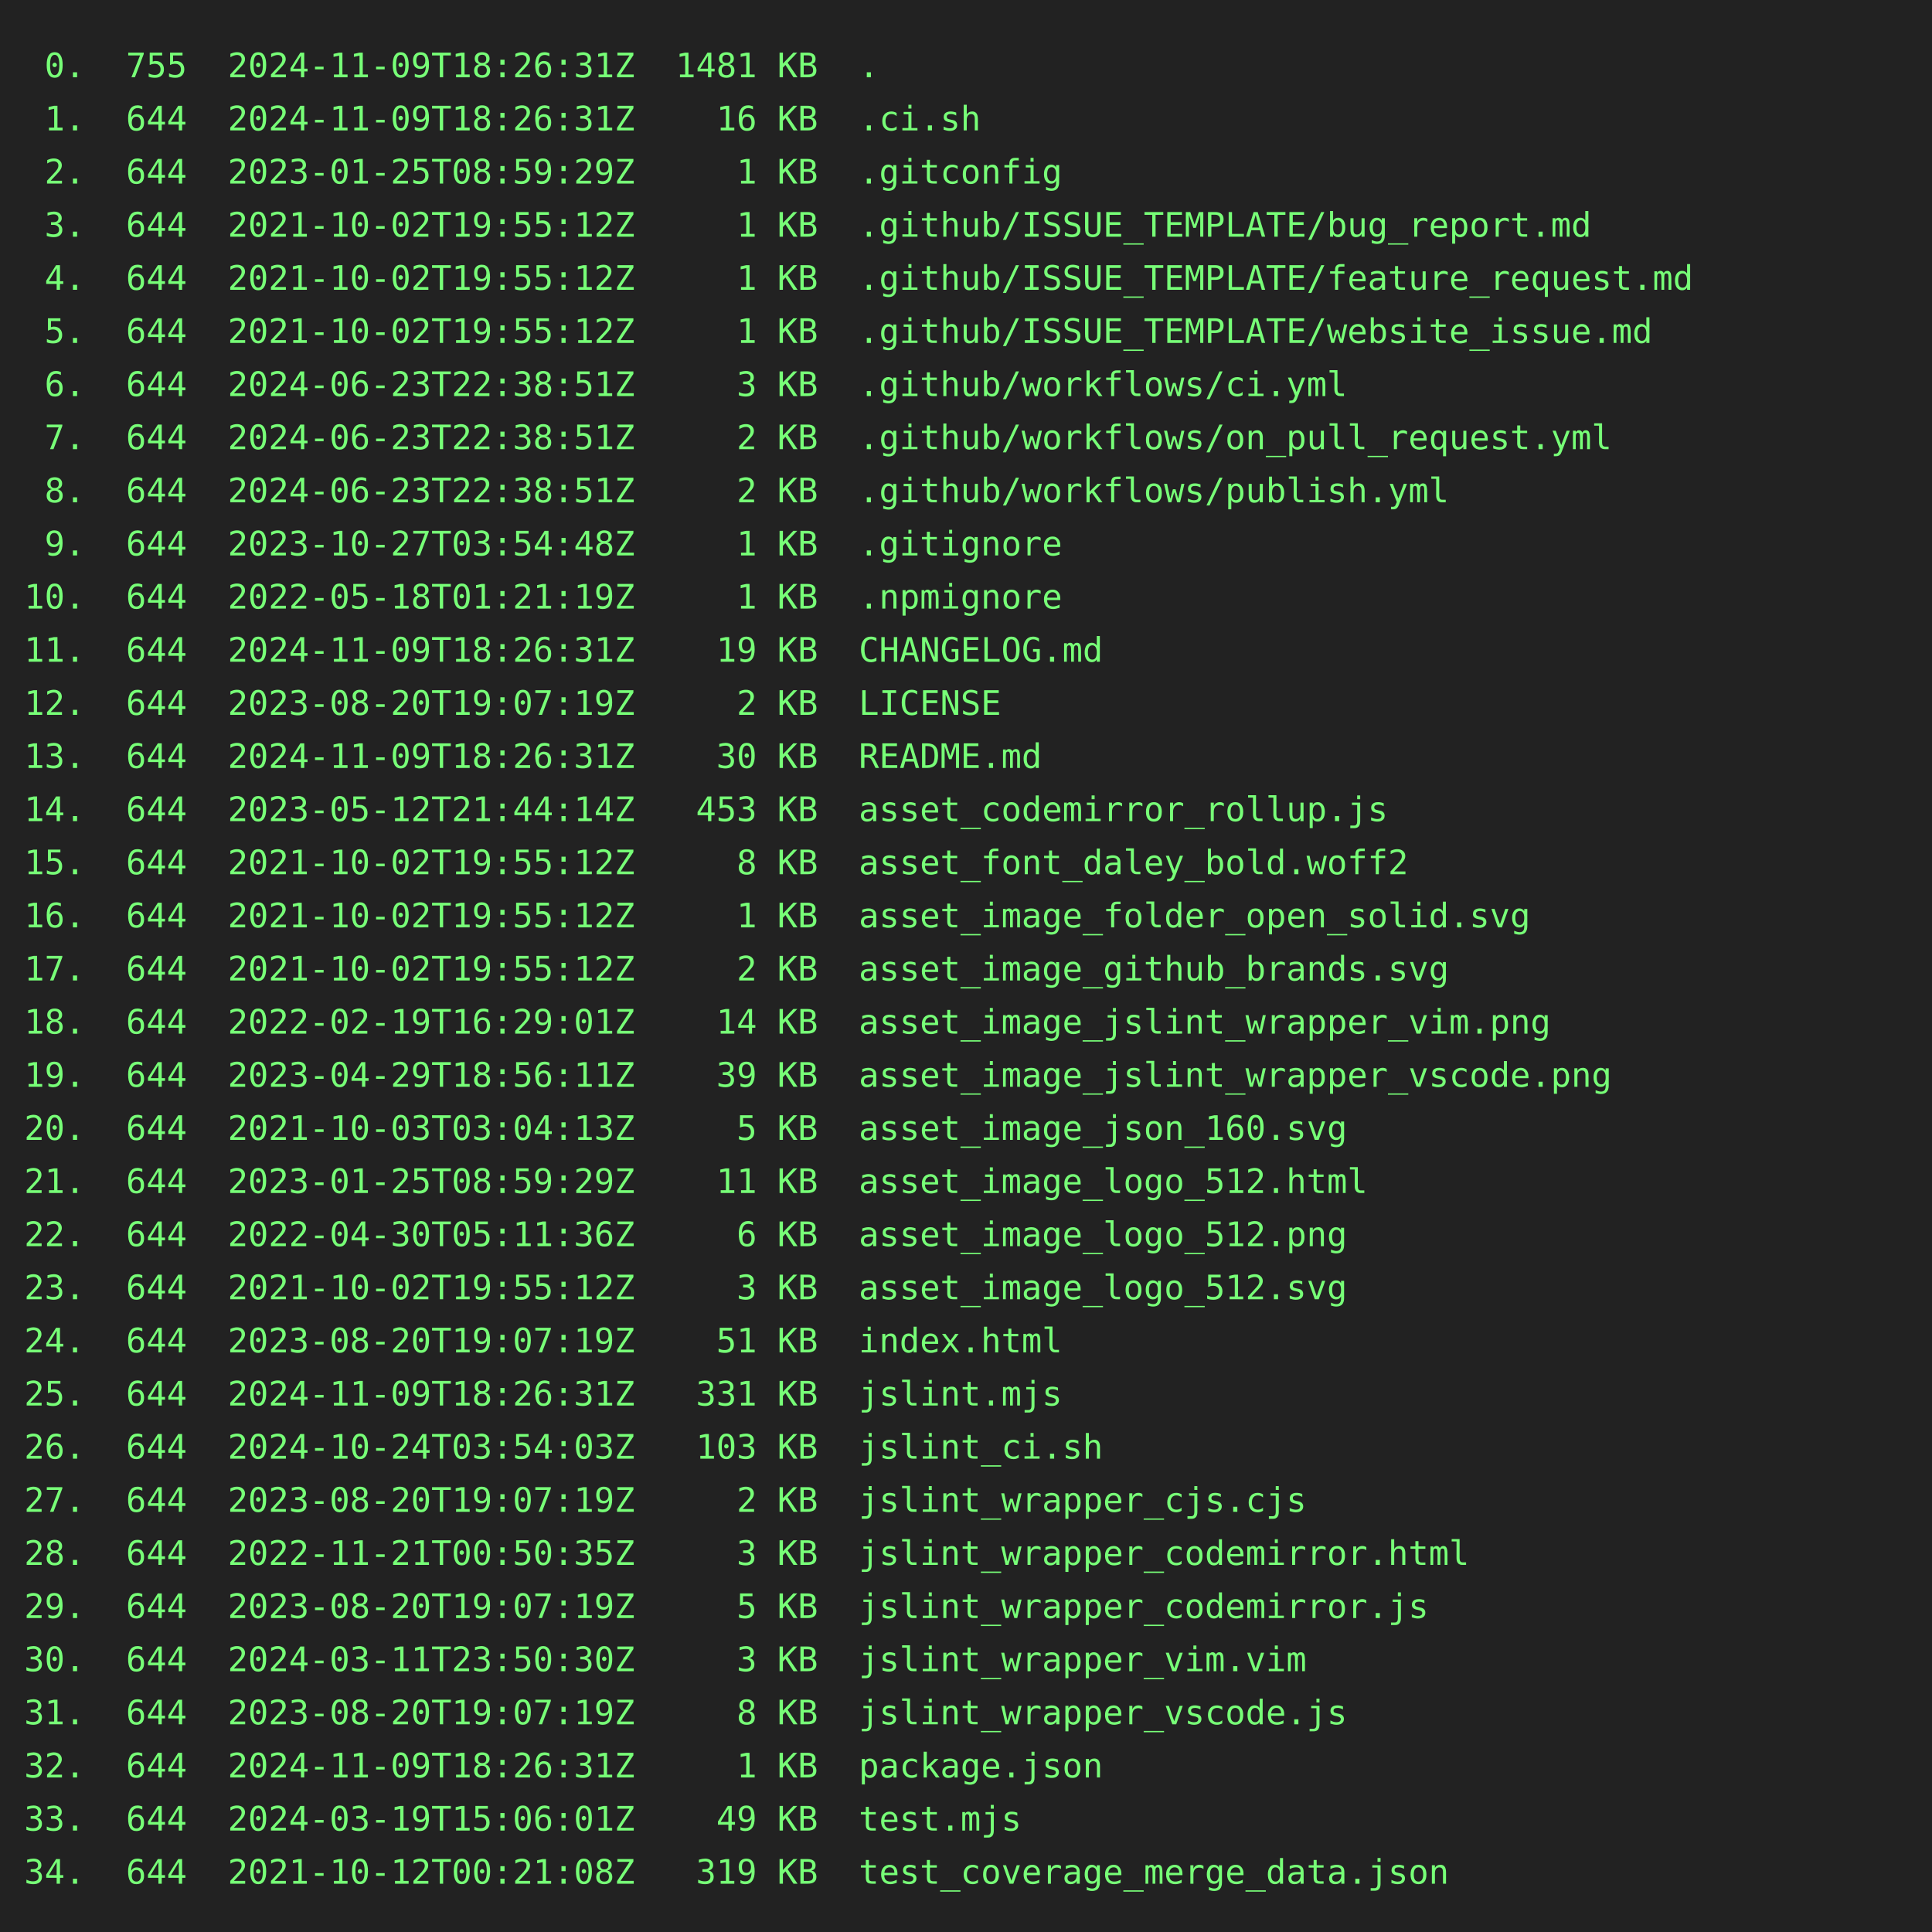
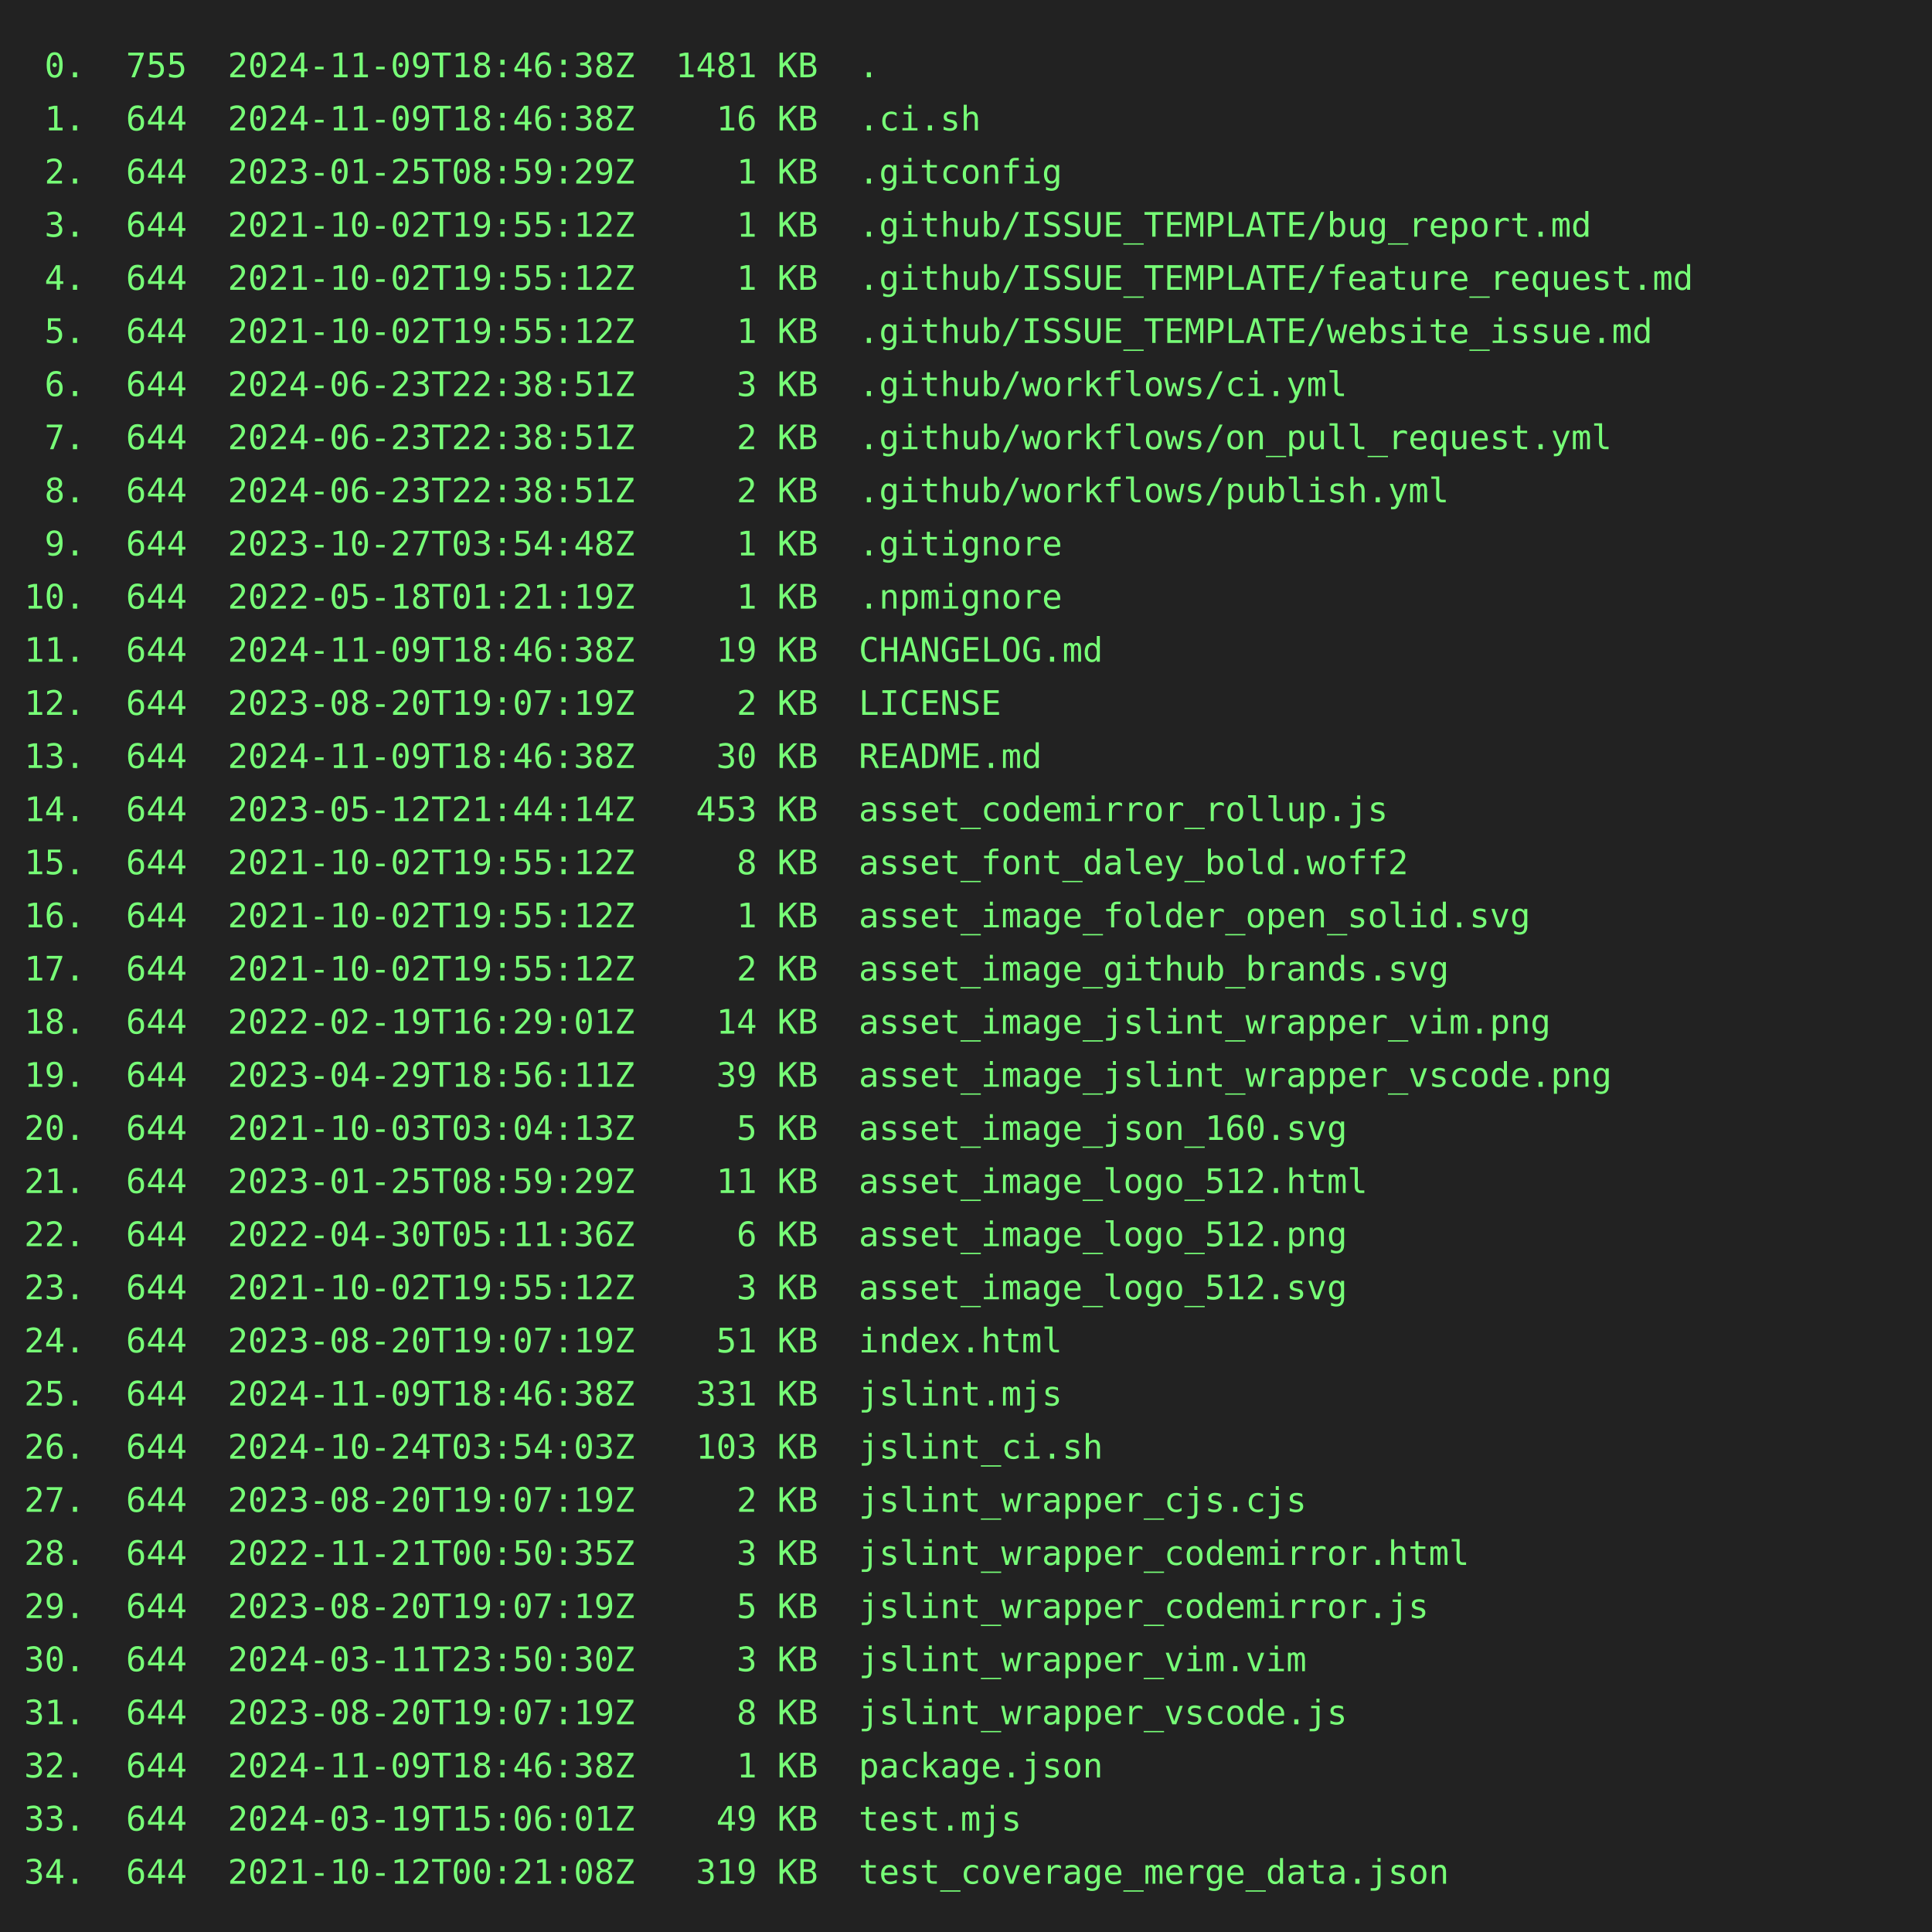
<svg xmlns="http://www.w3.org/2000/svg" height="800" width="800">
  <rect height="800" fill="#222" width="800" />
  <text fill="#7f7" font-family="consolas, menlo, monospace" font-size="14" xml:space="preserve">
-     <tspan lengthAdjust="spacingAndGlyphs" textLength="768" x="10" y="32"> 0.  755  2024-11-09T18:26:31Z  1481 KB  .                                                       </tspan>
-     <tspan lengthAdjust="spacingAndGlyphs" textLength="768" x="10" y="54"> 1.  644  2024-11-09T18:26:31Z    16 KB  .ci.sh                                                  </tspan>
+     <tspan lengthAdjust="spacingAndGlyphs" textLength="768" x="10" y="32"> 0.  755  2024-11-09T18:46:38Z  1481 KB  .                                                       </tspan>
+     <tspan lengthAdjust="spacingAndGlyphs" textLength="768" x="10" y="54"> 1.  644  2024-11-09T18:46:38Z    16 KB  .ci.sh                                                  </tspan>
    <tspan lengthAdjust="spacingAndGlyphs" textLength="768" x="10" y="76"> 2.  644  2023-01-25T08:59:29Z     1 KB  .gitconfig                                              </tspan>
    <tspan lengthAdjust="spacingAndGlyphs" textLength="768" x="10" y="98"> 3.  644  2021-10-02T19:55:12Z     1 KB  .github/ISSUE_TEMPLATE/bug_report.md                    </tspan>
    <tspan lengthAdjust="spacingAndGlyphs" textLength="768" x="10" y="120"> 4.  644  2021-10-02T19:55:12Z     1 KB  .github/ISSUE_TEMPLATE/feature_request.md               </tspan>
    <tspan lengthAdjust="spacingAndGlyphs" textLength="768" x="10" y="142"> 5.  644  2021-10-02T19:55:12Z     1 KB  .github/ISSUE_TEMPLATE/website_issue.md                 </tspan>
    <tspan lengthAdjust="spacingAndGlyphs" textLength="768" x="10" y="164"> 6.  644  2024-06-23T22:38:51Z     3 KB  .github/workflows/ci.yml                                </tspan>
    <tspan lengthAdjust="spacingAndGlyphs" textLength="768" x="10" y="186"> 7.  644  2024-06-23T22:38:51Z     2 KB  .github/workflows/on_pull_request.yml                   </tspan>
    <tspan lengthAdjust="spacingAndGlyphs" textLength="768" x="10" y="208"> 8.  644  2024-06-23T22:38:51Z     2 KB  .github/workflows/publish.yml                           </tspan>
    <tspan lengthAdjust="spacingAndGlyphs" textLength="768" x="10" y="230"> 9.  644  2023-10-27T03:54:48Z     1 KB  .gitignore                                              </tspan>
    <tspan lengthAdjust="spacingAndGlyphs" textLength="768" x="10" y="252">10.  644  2022-05-18T01:21:19Z     1 KB  .npmignore                                              </tspan>
-     <tspan lengthAdjust="spacingAndGlyphs" textLength="768" x="10" y="274">11.  644  2024-11-09T18:26:31Z    19 KB  CHANGELOG.md                                            </tspan>
+     <tspan lengthAdjust="spacingAndGlyphs" textLength="768" x="10" y="274">11.  644  2024-11-09T18:46:38Z    19 KB  CHANGELOG.md                                            </tspan>
    <tspan lengthAdjust="spacingAndGlyphs" textLength="768" x="10" y="296">12.  644  2023-08-20T19:07:19Z     2 KB  LICENSE                                                 </tspan>
-     <tspan lengthAdjust="spacingAndGlyphs" textLength="768" x="10" y="318">13.  644  2024-11-09T18:26:31Z    30 KB  README.md                                               </tspan>
+     <tspan lengthAdjust="spacingAndGlyphs" textLength="768" x="10" y="318">13.  644  2024-11-09T18:46:38Z    30 KB  README.md                                               </tspan>
    <tspan lengthAdjust="spacingAndGlyphs" textLength="768" x="10" y="340">14.  644  2023-05-12T21:44:14Z   453 KB  asset_codemirror_rollup.js                              </tspan>
    <tspan lengthAdjust="spacingAndGlyphs" textLength="768" x="10" y="362">15.  644  2021-10-02T19:55:12Z     8 KB  asset_font_daley_bold.woff2                             </tspan>
    <tspan lengthAdjust="spacingAndGlyphs" textLength="768" x="10" y="384">16.  644  2021-10-02T19:55:12Z     1 KB  asset_image_folder_open_solid.svg                       </tspan>
    <tspan lengthAdjust="spacingAndGlyphs" textLength="768" x="10" y="406">17.  644  2021-10-02T19:55:12Z     2 KB  asset_image_github_brands.svg                           </tspan>
    <tspan lengthAdjust="spacingAndGlyphs" textLength="768" x="10" y="428">18.  644  2022-02-19T16:29:01Z    14 KB  asset_image_jslint_wrapper_vim.png                      </tspan>
    <tspan lengthAdjust="spacingAndGlyphs" textLength="768" x="10" y="450">19.  644  2023-04-29T18:56:11Z    39 KB  asset_image_jslint_wrapper_vscode.png                   </tspan>
    <tspan lengthAdjust="spacingAndGlyphs" textLength="768" x="10" y="472">20.  644  2021-10-03T03:04:13Z     5 KB  asset_image_json_160.svg                                </tspan>
    <tspan lengthAdjust="spacingAndGlyphs" textLength="768" x="10" y="494">21.  644  2023-01-25T08:59:29Z    11 KB  asset_image_logo_512.html                               </tspan>
    <tspan lengthAdjust="spacingAndGlyphs" textLength="768" x="10" y="516">22.  644  2022-04-30T05:11:36Z     6 KB  asset_image_logo_512.png                                </tspan>
    <tspan lengthAdjust="spacingAndGlyphs" textLength="768" x="10" y="538">23.  644  2021-10-02T19:55:12Z     3 KB  asset_image_logo_512.svg                                </tspan>
    <tspan lengthAdjust="spacingAndGlyphs" textLength="768" x="10" y="560">24.  644  2023-08-20T19:07:19Z    51 KB  index.html                                              </tspan>
-     <tspan lengthAdjust="spacingAndGlyphs" textLength="768" x="10" y="582">25.  644  2024-11-09T18:26:31Z   331 KB  jslint.mjs                                              </tspan>
+     <tspan lengthAdjust="spacingAndGlyphs" textLength="768" x="10" y="582">25.  644  2024-11-09T18:46:38Z   331 KB  jslint.mjs                                              </tspan>
    <tspan lengthAdjust="spacingAndGlyphs" textLength="768" x="10" y="604">26.  644  2024-10-24T03:54:03Z   103 KB  jslint_ci.sh                                            </tspan>
    <tspan lengthAdjust="spacingAndGlyphs" textLength="768" x="10" y="626">27.  644  2023-08-20T19:07:19Z     2 KB  jslint_wrapper_cjs.cjs                                  </tspan>
    <tspan lengthAdjust="spacingAndGlyphs" textLength="768" x="10" y="648">28.  644  2022-11-21T00:50:35Z     3 KB  jslint_wrapper_codemirror.html                          </tspan>
    <tspan lengthAdjust="spacingAndGlyphs" textLength="768" x="10" y="670">29.  644  2023-08-20T19:07:19Z     5 KB  jslint_wrapper_codemirror.js                            </tspan>
    <tspan lengthAdjust="spacingAndGlyphs" textLength="768" x="10" y="692">30.  644  2024-03-11T23:50:30Z     3 KB  jslint_wrapper_vim.vim                                  </tspan>
    <tspan lengthAdjust="spacingAndGlyphs" textLength="768" x="10" y="714">31.  644  2023-08-20T19:07:19Z     8 KB  jslint_wrapper_vscode.js                                </tspan>
-     <tspan lengthAdjust="spacingAndGlyphs" textLength="768" x="10" y="736">32.  644  2024-11-09T18:26:31Z     1 KB  package.json                                            </tspan>
+     <tspan lengthAdjust="spacingAndGlyphs" textLength="768" x="10" y="736">32.  644  2024-11-09T18:46:38Z     1 KB  package.json                                            </tspan>
    <tspan lengthAdjust="spacingAndGlyphs" textLength="768" x="10" y="758">33.  644  2024-03-19T15:06:01Z    49 KB  test.mjs                                                </tspan>
    <tspan lengthAdjust="spacingAndGlyphs" textLength="768" x="10" y="780">34.  644  2021-10-12T00:21:08Z   319 KB  test_coverage_merge_data.json                           </tspan>
  </text>
</svg>
